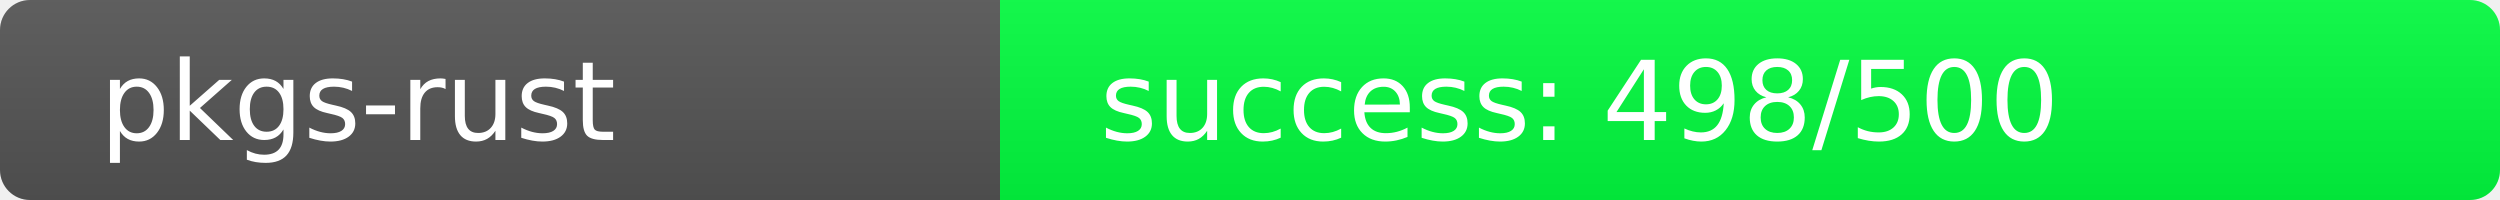
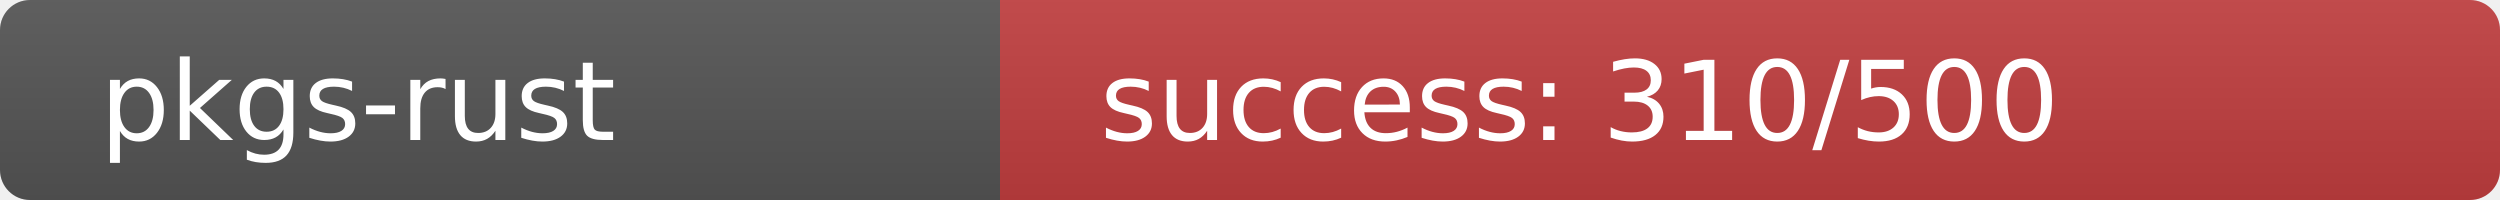
<svg xmlns="http://www.w3.org/2000/svg" width="250" height="20" role="img">
  <linearGradient id="s" x2="0" y2="100%">
    <stop offset="0" stop-color="#bbb" stop-opacity=".1" />
    <stop offset="1" stop-opacity=".1" />
  </linearGradient>
  <clipPath id="r">
    <rect width="250" height="20" rx="3" fill="#fff" />
  </clipPath>
  <g clip-path="url(#r)">
    <rect width="100" height="20" fill="#555" />
-     <rect x="100" width="150" height="20" fill="rgb(2,254,64)" />
+     <rect x="100" width="150" height="20" fill="rgb(194,62,64)" />
    <rect width="250" height="20" fill="url(#s)" />
  </g>
  <g fill="#fff" text-anchor="start" font-family="Verdana,Geneva,DejaVu Sans,sans-serif" text-rendering="geometricPrecision" font-size="110">
    <text x="100" y="140" transform="scale(.1)" fill="#fff">pkgs-rust</text>
-     <text x="1100" y="140" transform="scale(.1)" fill="#fff">success: 498/500</text>
+     <text x="1100" y="140" transform="scale(.1)" fill="#fff">success: 310/500</text>
  </g>
</svg>
